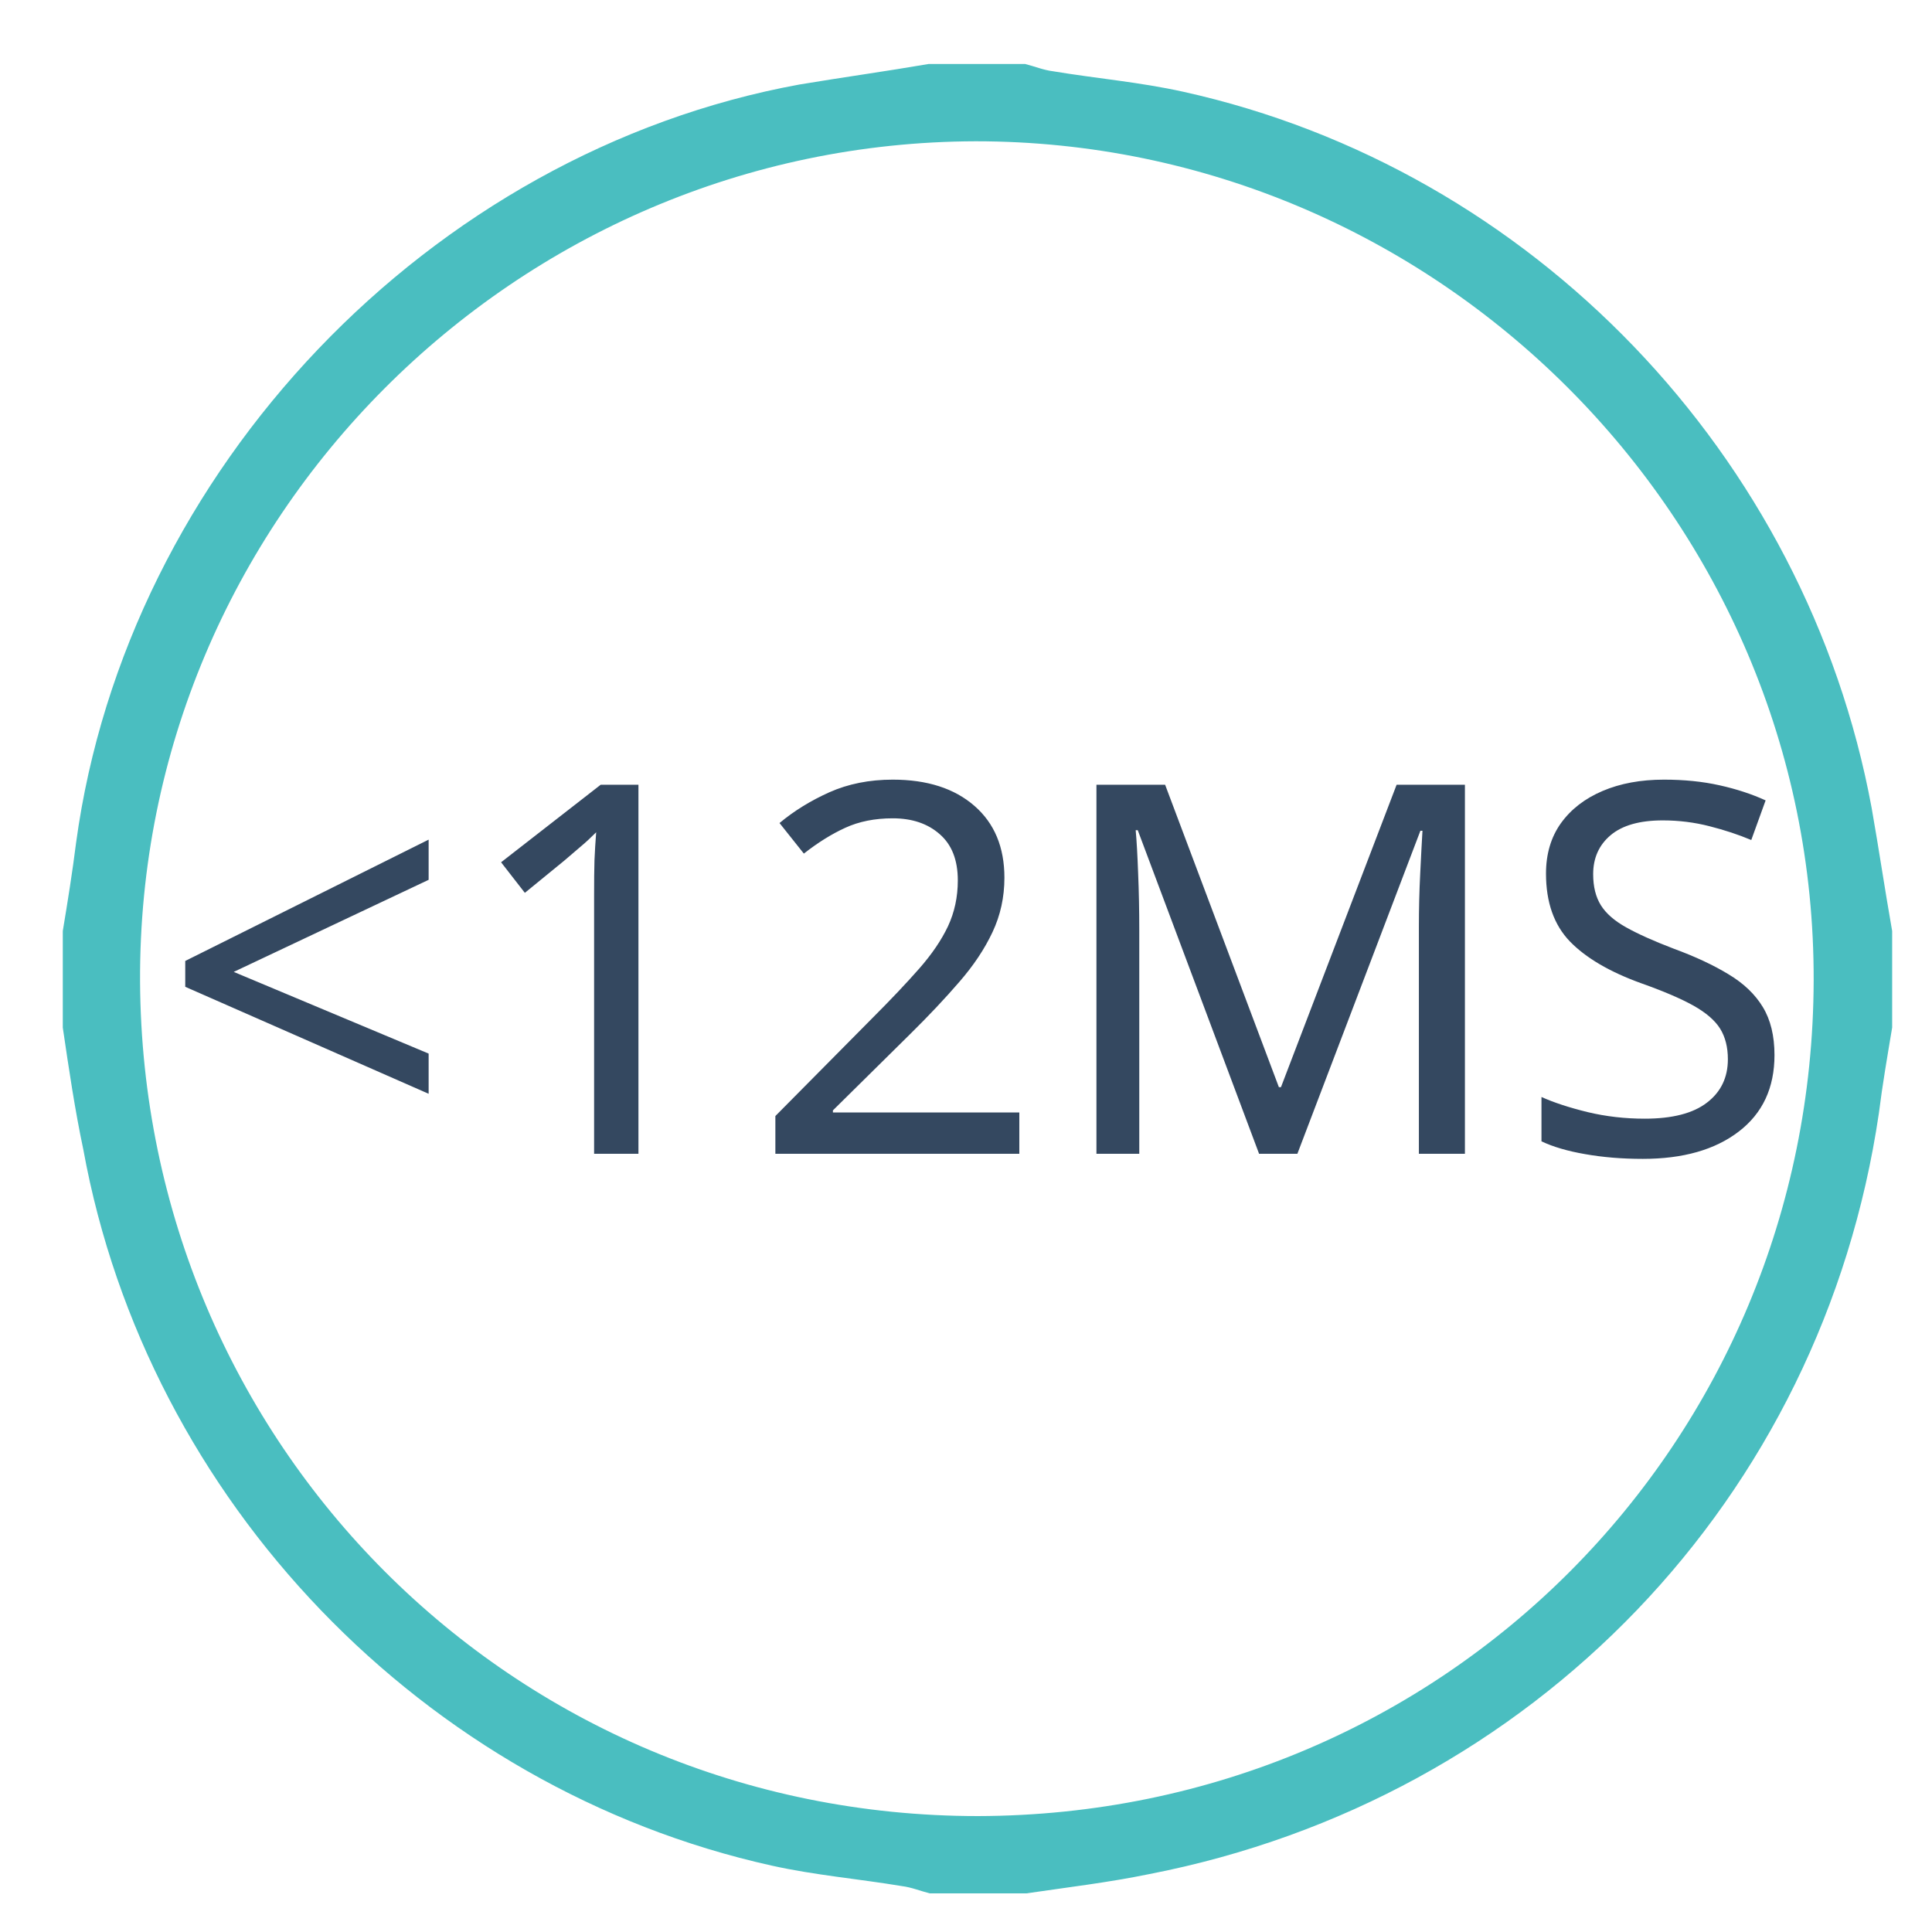
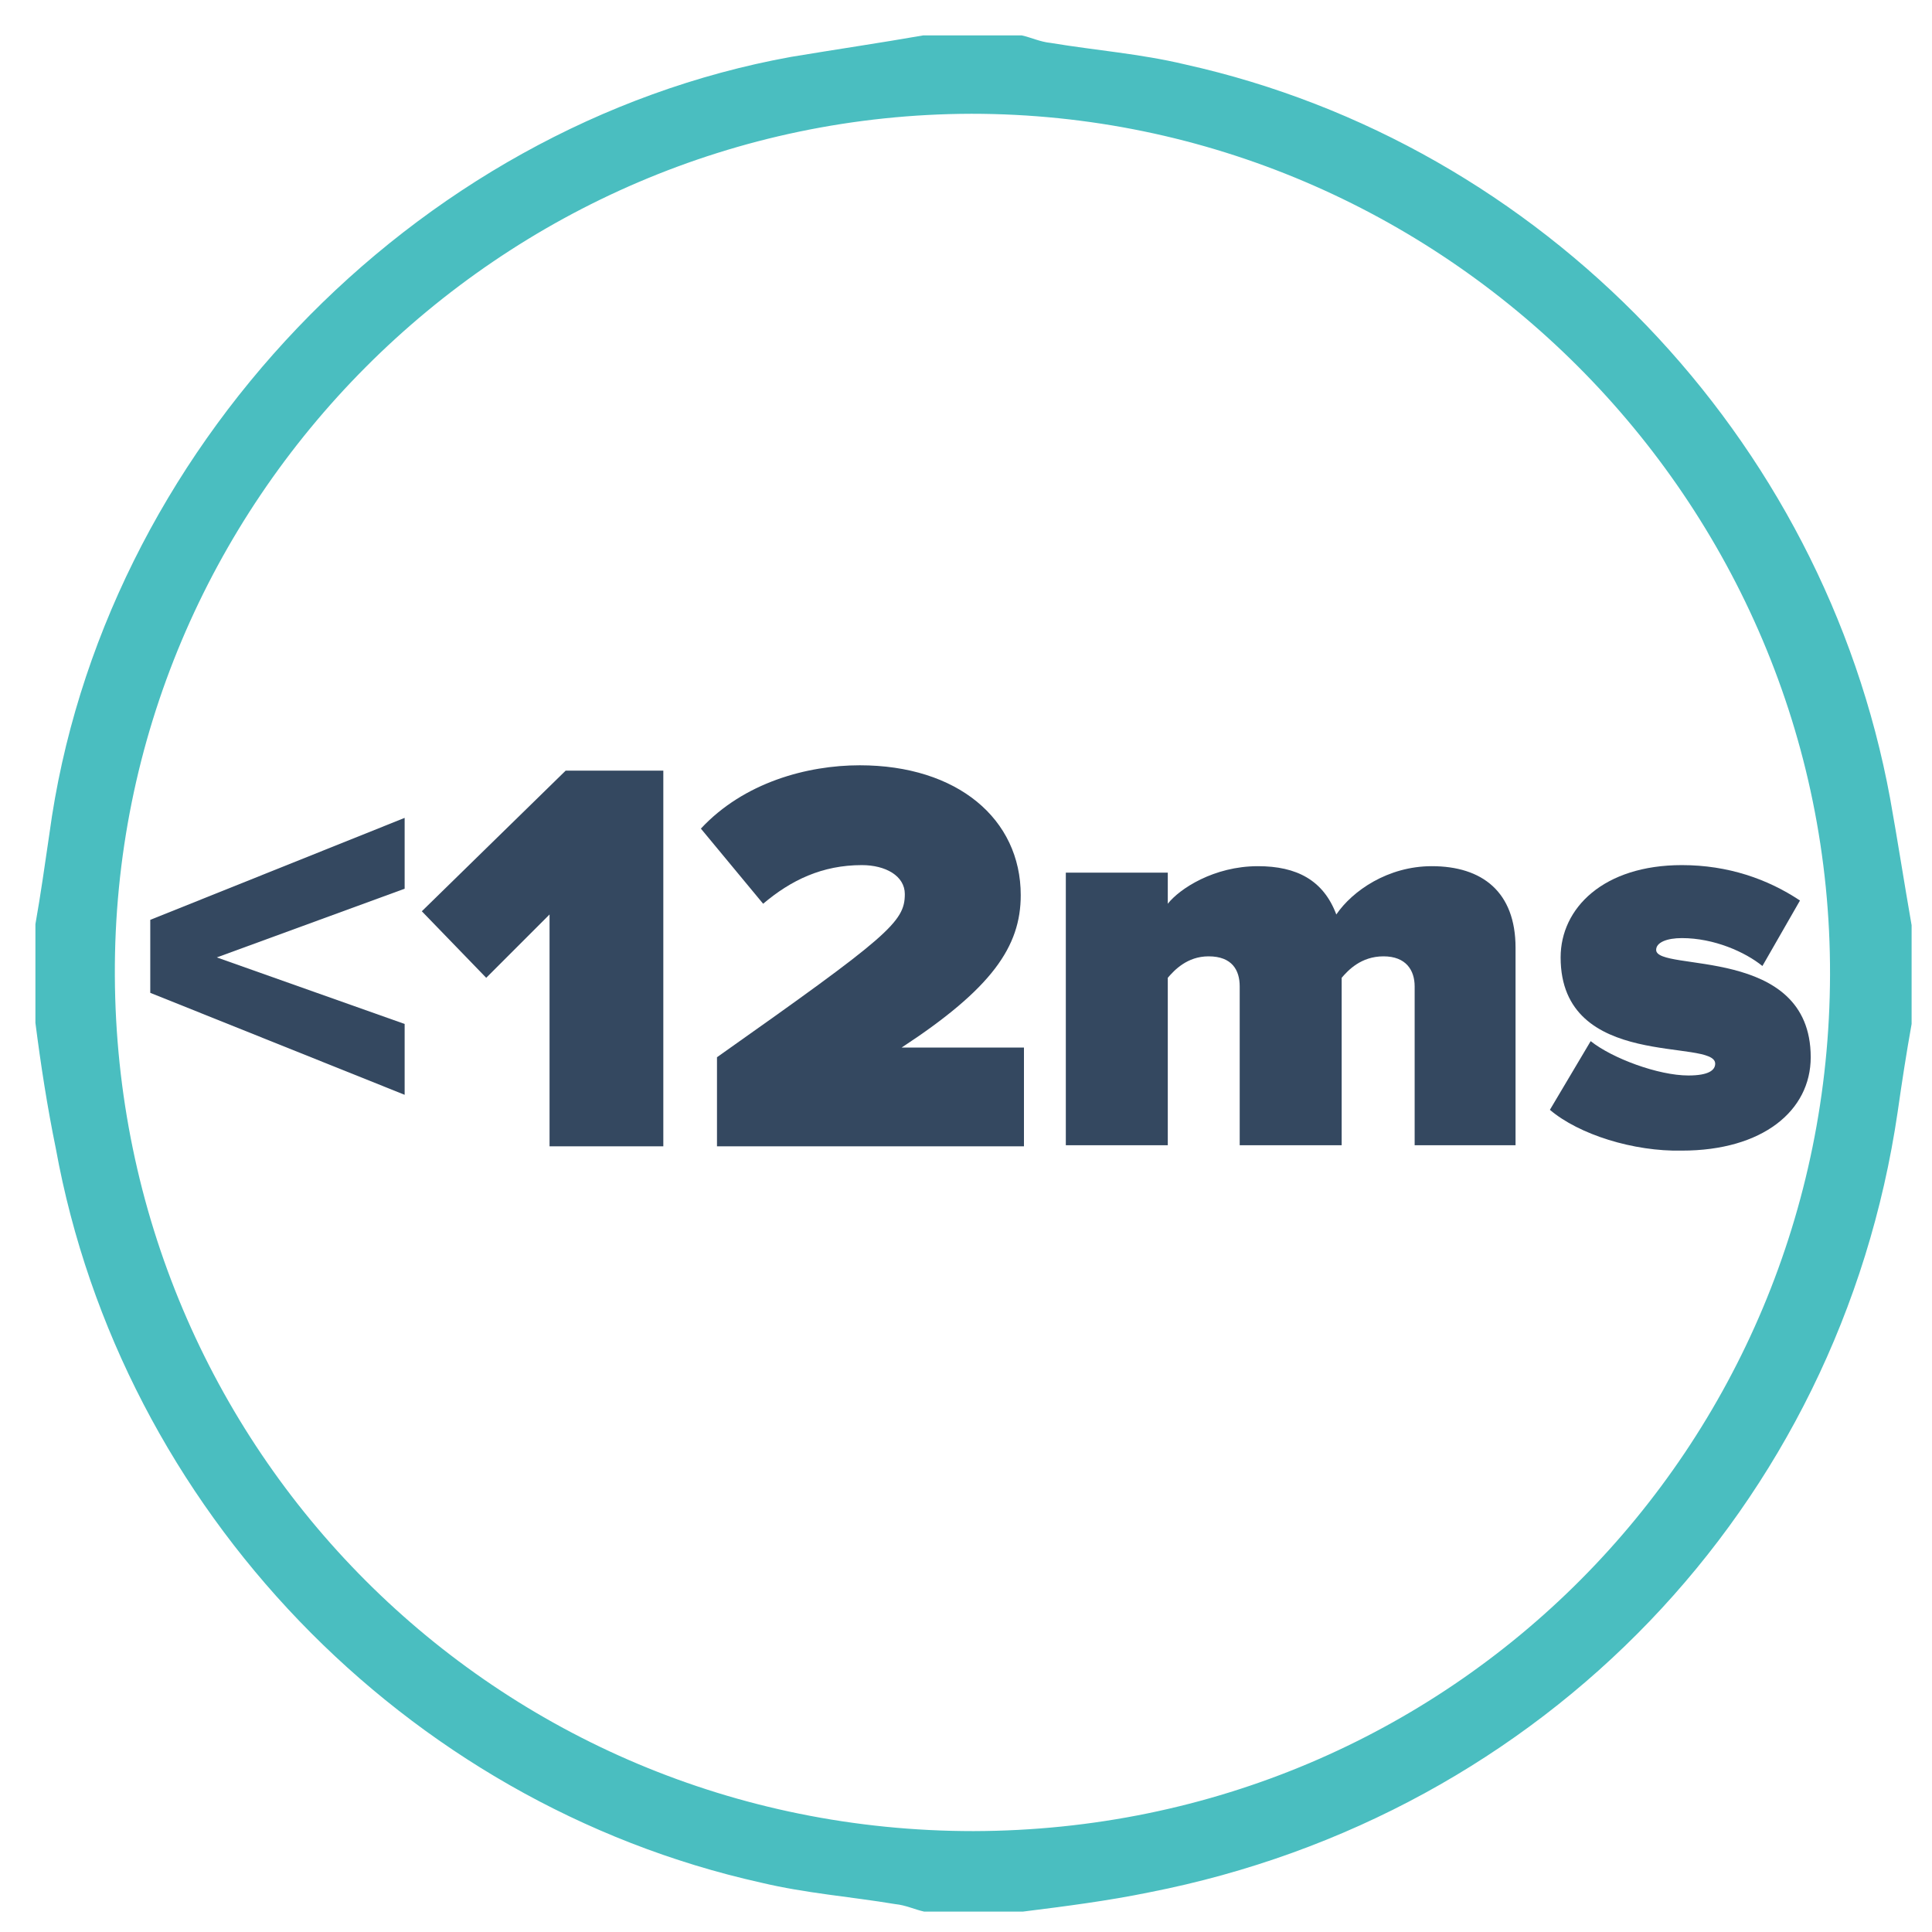
- <svg xmlns="http://www.w3.org/2000/svg" version="1.1" id="Layer_1" x="0px" y="0px" viewBox="65 -65 160 160" style="enable-background:new 65 -65 160 160;" xml:space="preserve">
+ <svg xmlns="http://www.w3.org/2000/svg" version="1.1" id="Layer_1" x="0px" y="0px" viewBox="-409 191 180 180" style="enable-background:new -409 191 180 180;" xml:space="preserve">
  <style type="text/css">
	.st0{fill:#4ABEC0;}
- 	.st1{fill:#344860;}
- 	.st2{font-family:'ProximaNova-Black';}
- 	.st3{font-size:42.802px;}
+ 	.st1{enable-background:new    ;}
+ 	.st2{fill:#344860;}
</style>
-   <font horiz-adv-x="1000">
-     <font-face font-family="ProximaNova-Black" units-per-em="1000" underline-position="-133" underline-thickness="20" />
-     <missing-glyph horiz-adv-x="459" d="M405,-90l0,842l-351,0l0,-842M373,-60l-288,0l0,782l288,0z" />
-     <glyph unicode="M" horiz-adv-x="900" d="M846,0l0,667l-279,0l-117,-320l-117,320l-279,0l0,-667l202,0l0,401l149,-401l90,0l149,401l0,-401z" />
-     <glyph unicode="S" horiz-adv-x="613" d="M313,-12C492,-12 601,73 601,220C601,468 230,414 230,477C230,494 241,507 281,507C344,507 419,485 477,441l108,143C509,646 411,677 302,677C119,677 25,569 25,456C25,193 397,258 397,194C397,168 361,158 323,158C233,158 158,196 108,244l-105,-150C74,30 171,-12 313,-12z" />
-     <glyph unicode="&lt;" horiz-adv-x="510" d="M481,90l0,125l-334,119l334,121l0,125l-452,-180l0,-130z" />
-     <glyph unicode="1" horiz-adv-x="483" d="M429,0l0,667l-174,0l-255,-250l114,-119l113,112l0,-410z" />
-     <glyph unicode="2" horiz-adv-x="613" d="M586,0l0,176l-217,0C528,281 580,356 580,447C580,581 467,677 294,677C201,677 89,646 12,564l110,-134C173,473 227,499 298,499C341,499 375,479 375,447C375,397 346,372 41,157l0,-157z" />
-   </font>
  <g id="XMLID_3_">
-     <path id="XMLID_56_" class="st0" d="M70.2,20.1c0-2.7,0-5.4,0-8c0.4-2.4,0.8-4.9,1.1-7.3c4.2-30.9,29.3-57.2,59.9-62.8   c3.6-0.6,7.2-1.1,10.7-1.7c2.7,0,5.4,0,8,0c0.8,0.2,1.5,0.5,2.3,0.6c3.6,0.6,7.2,0.9,10.8,1.7c28.9,6.4,51.6,30.1,57,59.3   c0.6,3.4,1.1,6.8,1.7,10.2c0,2.7,0,5.4,0,8c-0.4,2.4-0.8,4.7-1.1,7.1c-4.7,31.9-28.6,56.8-60.4,63c-3.4,0.7-6.8,1.1-10.2,1.6   c-2.7,0-5.4,0-8,0c-0.8-0.2-1.5-0.5-2.3-0.6c-3.6-0.6-7.2-0.9-10.8-1.7c-28.8-6.4-51.7-30.2-57-59.3C71.2,26.9,70.7,23.5,70.2,20.1   z M145.8-53.3C107.7-53.2,76.4-22,76.6,16.3c0.2,38.2,30.8,69.1,69.4,69.1c38.7-0.1,69.1-31,69.2-69.2   C215.3-22.1,183.9-53.3,145.8-53.3z" />
+     <path id="XMLID_56_" class="st0" d="M-405.7,286.3c0-3.1,0-6.2,0-9.2c0.5-2.8,0.9-5.7,1.3-8.4c4.8-35.6,33.8-66,69.1-72.4   c4.2-0.7,8.3-1.3,12.3-2c3.1,0,6.2,0,9.2,0c0.9,0.2,1.7,0.6,2.7,0.7c4.2,0.7,8.3,1,12.5,2c33.3,7.4,59.5,34.7,65.7,68.4   c0.7,3.9,1.3,7.8,2,11.8c0,3.1,0,6.2,0,9.2c-0.5,2.8-0.9,5.4-1.3,8.2c-5.4,36.8-33,65.5-69.7,72.7c-3.9,0.8-7.8,1.3-11.8,1.8   c-3.1,0-6.2,0-9.2,0c-0.9-0.2-1.7-0.6-2.7-0.7c-4.2-0.7-8.3-1-12.5-2c-33.2-7.4-59.6-34.8-65.7-68.4   C-404.6,294.1-405.2,290.2-405.7,286.3z M-318.5,201.6c-43.9,0.1-80,36.1-79.8,80.3c0.2,44.1,35.5,79.7,80,79.7   c44.6-0.1,79.7-35.8,79.8-79.8C-238.4,237.6-274.6,201.6-318.5,201.6z" />
  </g>
-   <text transform="matrix(1 0 0 1 78.201 30.5508)" class="st1 st2 st3">&lt;12MS</text>
+   <g class="st1">
+     <path class="st2" d="M-395,283.5v-6.8l23.7-9.5v6.6l-17.5,6.4l17.5,6.2v6.6L-395,283.5z" />
+     <path class="st2" d="M-357.8,297.7v-21.5l-5.9,5.9l-6-6.2l13.4-13.1h9.1v35H-357.8z" />
+     <path class="st2" d="M-342.2,297.7v-8.2c16-11.3,17.5-12.6,17.5-15.2c0-1.7-1.8-2.7-4-2.7c-3.7,0-6.6,1.4-9.2,3.6l-5.8-7   c4-4.3,9.9-5.9,14.8-5.9c9.1,0,15,5,15,12.1c0,4.8-2.7,8.7-11.1,14.2h11.4v9.2H-342.2z" />
+     <path class="st2" d="M-277.2,297.7v-14.8c0-1.5-0.8-2.8-2.9-2.8c-2.1,0-3.3,1.3-3.9,2v15.6h-9.5v-14.8c0-1.5-0.7-2.8-2.9-2.8   c-2,0-3.2,1.3-3.8,2v15.6h-9.5v-25.4h9.5v2.9c1.1-1.4,4.3-3.5,8.4-3.5c3.6,0,6.1,1.3,7.3,4.5c1.5-2.2,4.8-4.5,8.9-4.5   c4.7,0,7.8,2.4,7.8,7.6v18.4H-277.2z" />
+     <path class="st2" d="M-264.6,294.4l3.8-6.4c2,1.6,6.3,3.2,9.1,3.2c1.9,0,2.5-0.5,2.5-1.1c0-2.4-14.4,0.7-14.4-9.9   c0-4.6,4-8.6,11.3-8.6c4.3,0,8,1.3,11,3.3l-3.5,6.1c-1.6-1.3-4.5-2.6-7.5-2.6c-1.4,0-2.4,0.4-2.4,1.1c0,2.1,14.4-0.5,14.4,10   c0,5-4.5,8.7-12,8.7C-256.8,298.3-261.9,296.7-264.6,294.4z" />
+   </g>
</svg>
